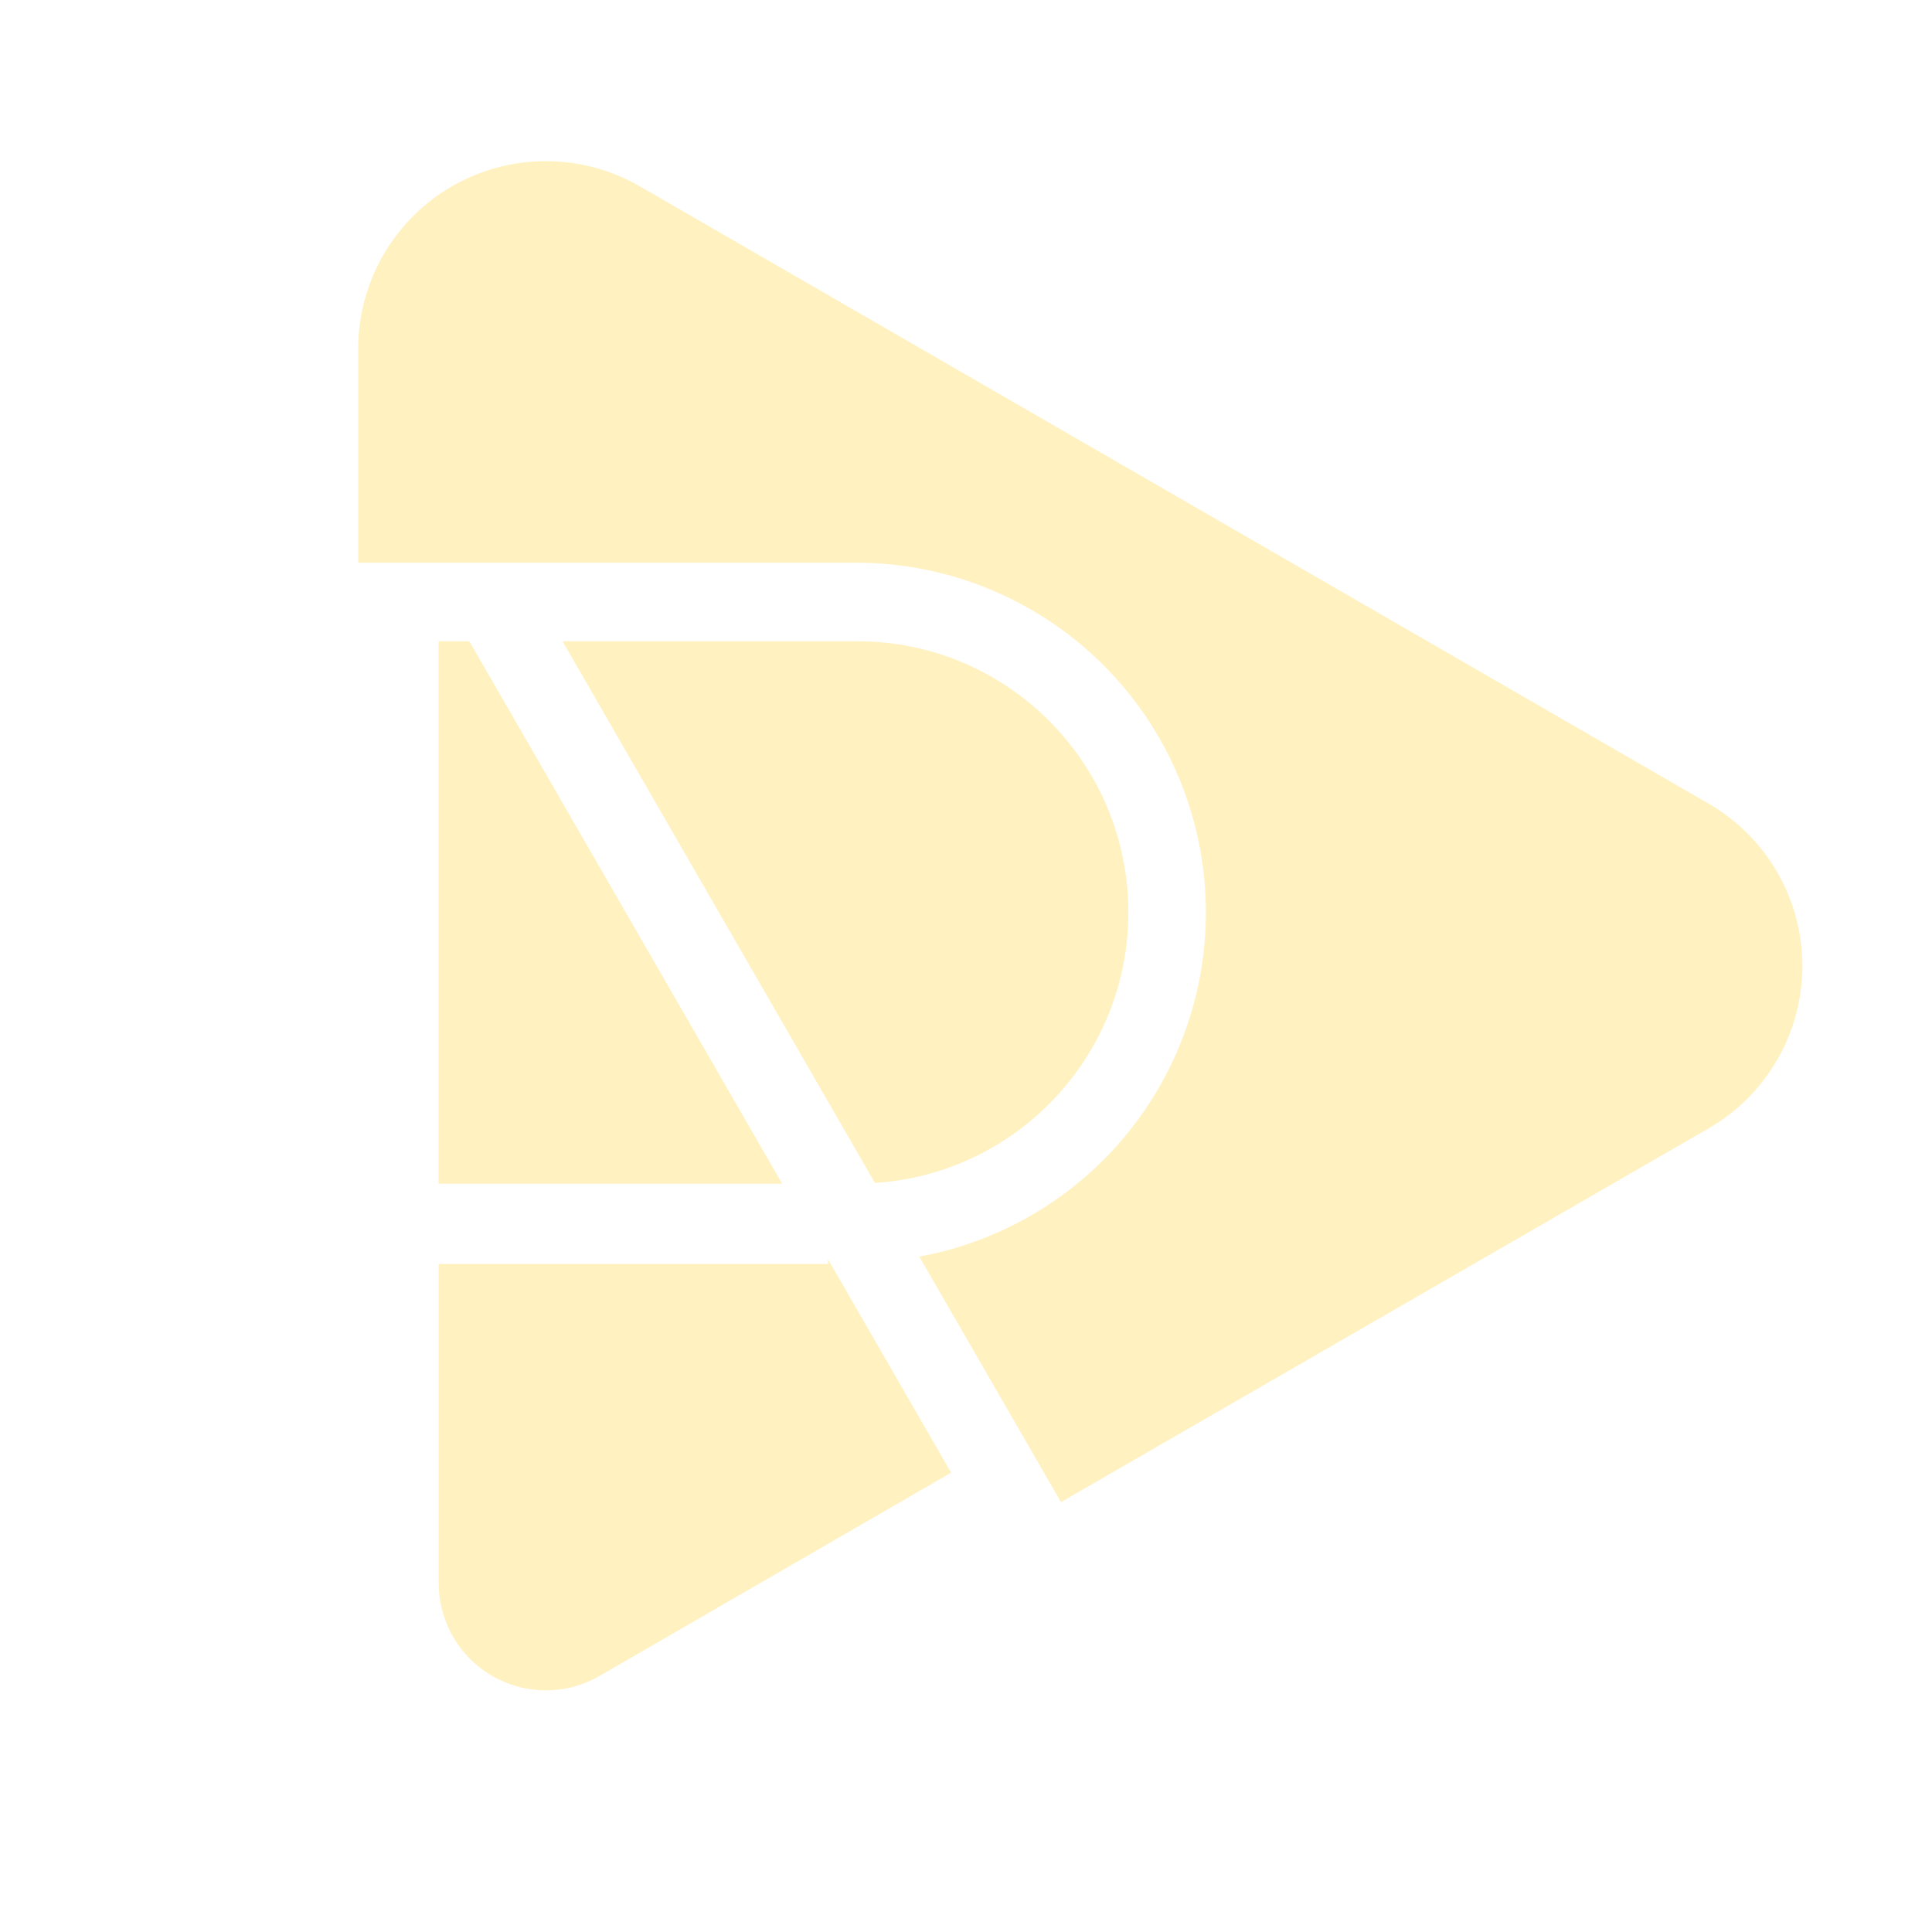
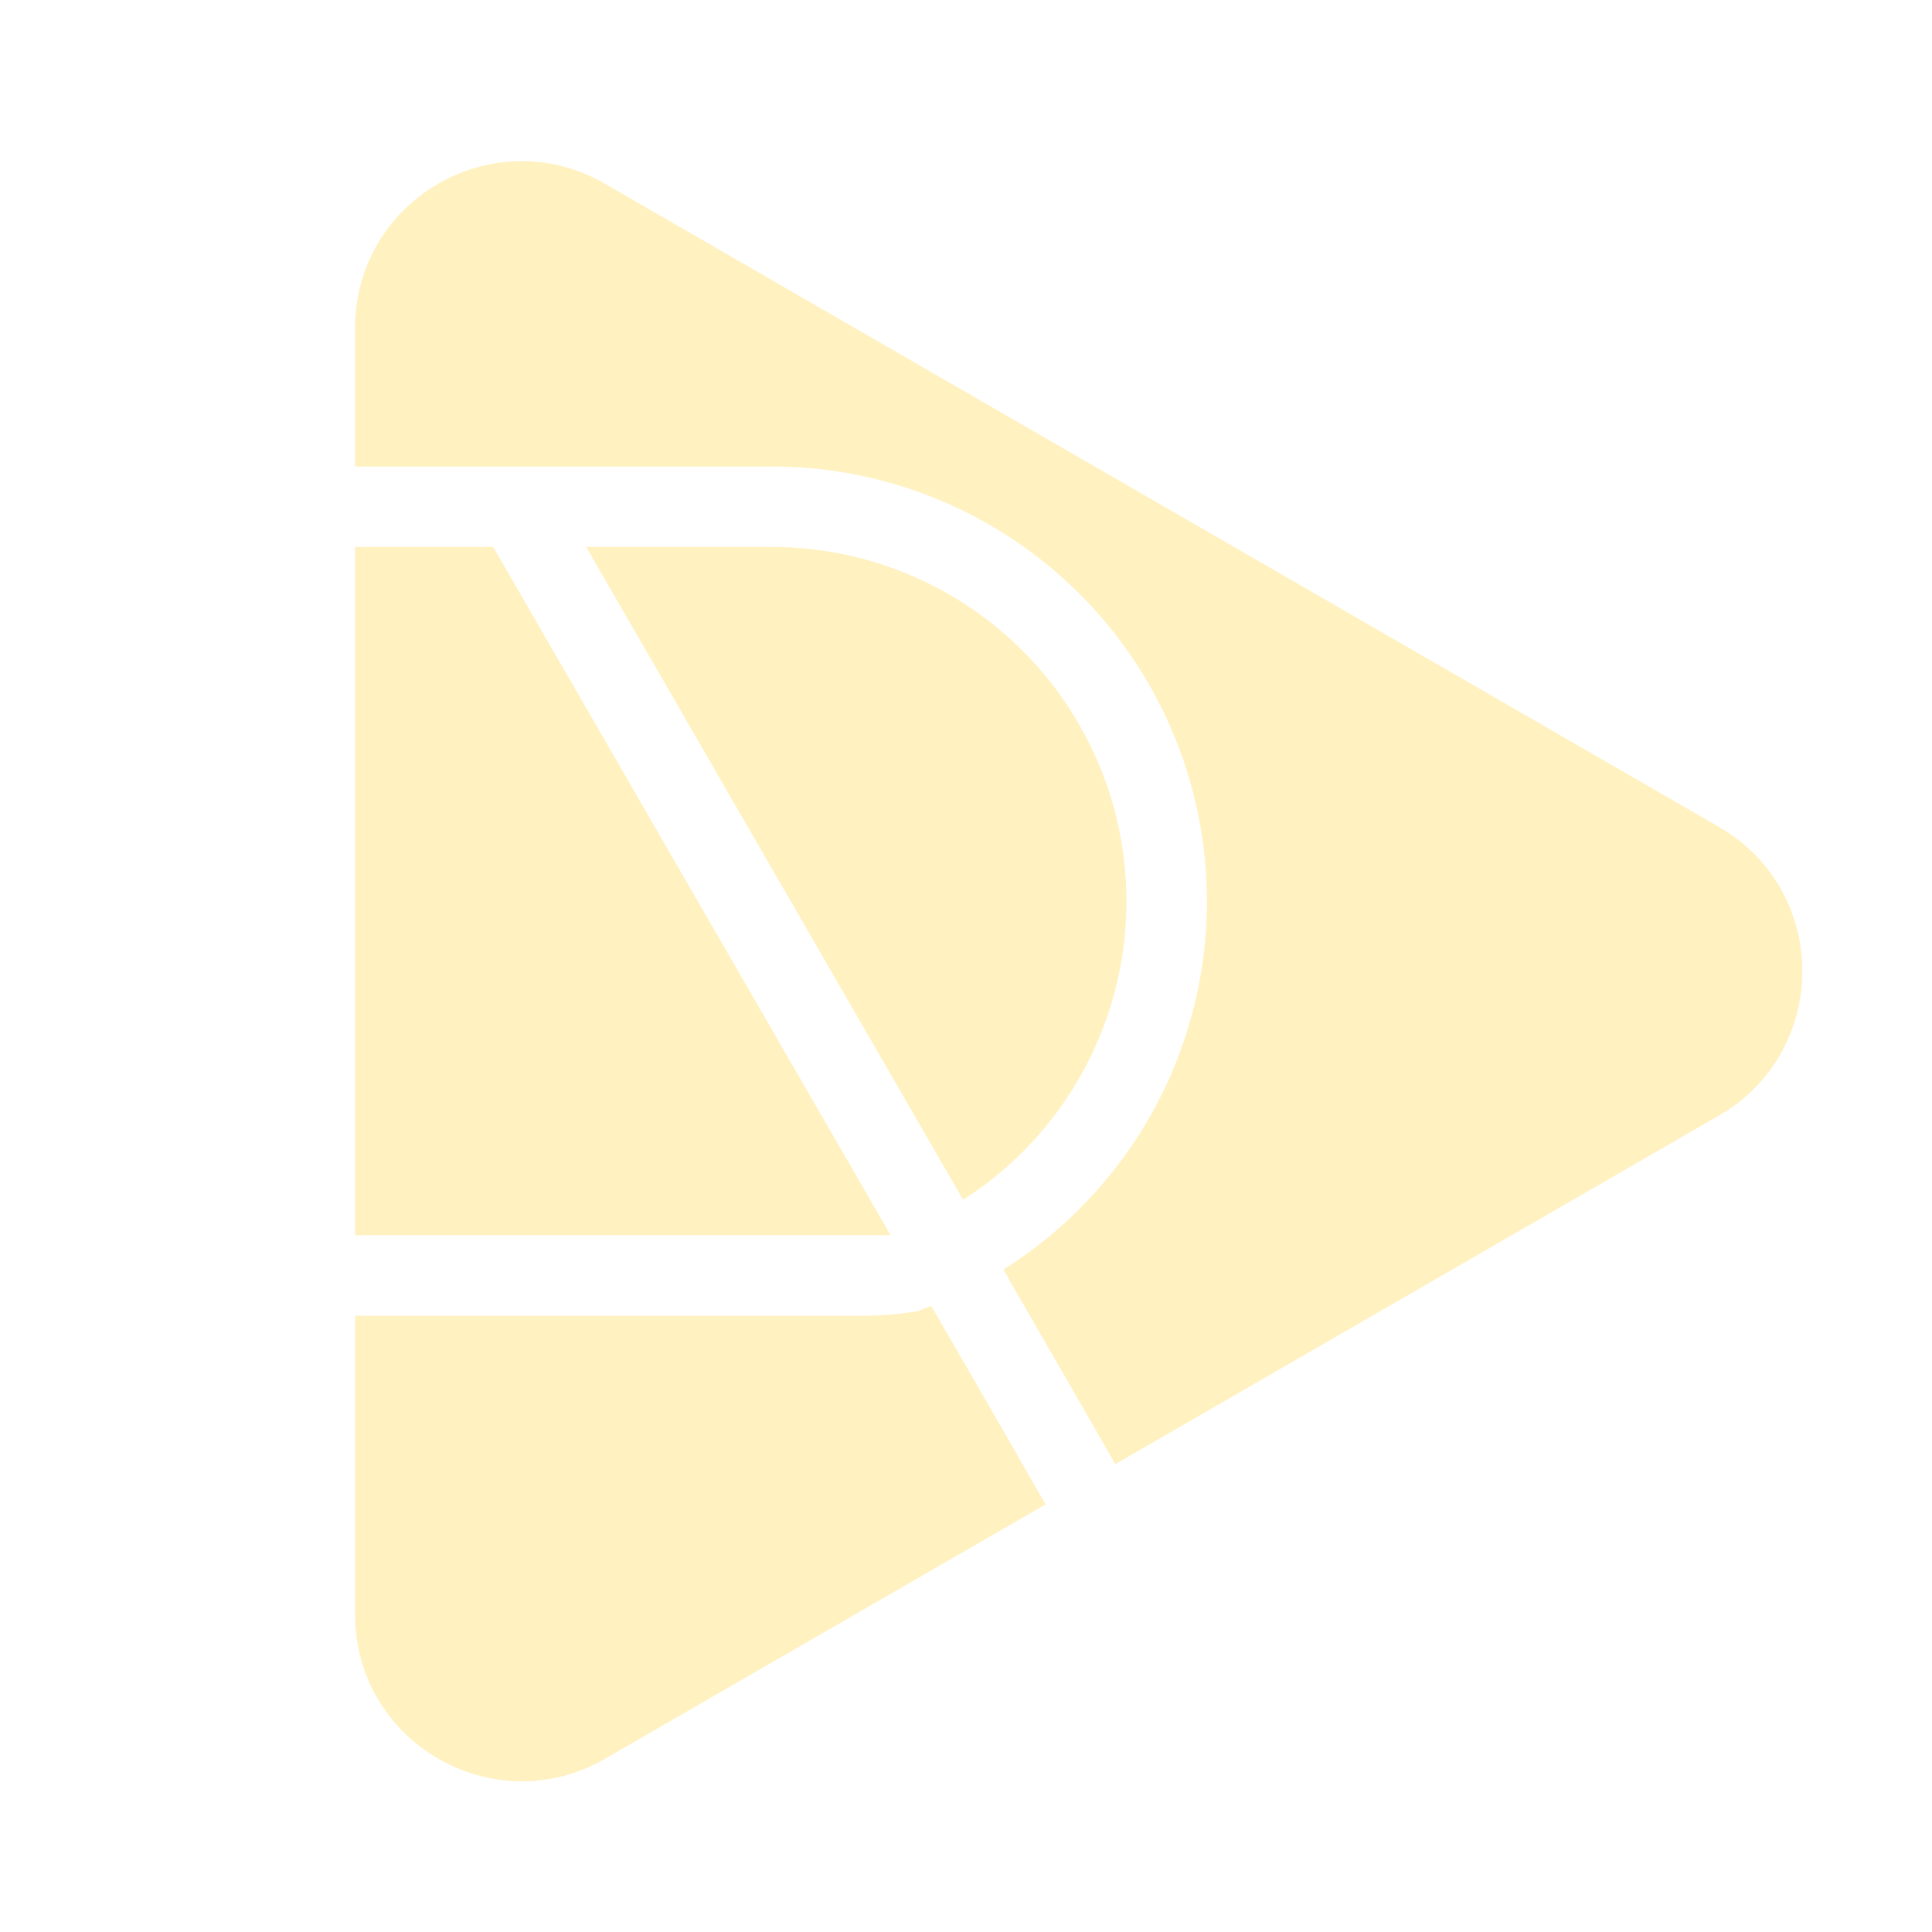
<svg xmlns="http://www.w3.org/2000/svg" width="24" height="24" viewBox="0 0 24 24" fill="none">
-   <path d="M21.22 14.02L13.18 18.66L11.42 15.61C12.487 15.414 13.442 14.826 14.097 13.962C14.752 13.097 15.061 12.019 14.962 10.939C14.863 9.859 14.364 8.855 13.562 8.124C12.761 7.394 11.715 6.989 10.63 6.99H4.45V4.33C4.45 3.922 4.558 3.521 4.762 3.167C4.967 2.813 5.26 2.52 5.613 2.315C5.967 2.111 6.368 2.002 6.776 2.002C7.184 2.001 7.586 2.107 7.94 2.31L21.22 9.98C21.576 10.184 21.871 10.478 22.076 10.833C22.282 11.188 22.39 11.59 22.39 12C22.39 12.41 22.282 12.812 22.076 13.167C21.871 13.522 21.576 13.816 21.22 14.02Z" fill="#FFF1C0" />
-   <path d="M5.817 7.966H5.45V14.702H9.713L5.833 7.973L5.817 7.966Z" fill="#FFF1C0" />
-   <path d="M10.869 14.695C12.626 14.582 14.017 13.12 14.017 11.334C14.017 9.474 12.509 7.966 10.649 7.966H6.988L10.869 14.695Z" fill="#FFF1C0" />
-   <path d="M5.45 7.99V14.702H9.713L5.842 7.99H5.45Z" fill="#FFF1C0" />
-   <path d="M5.45 15.702H10.287V15.645L11.815 18.294L7.443 20.822L7.441 20.823C7.239 20.939 7.011 20.999 6.778 20.998C6.545 20.998 6.316 20.936 6.114 20.819C5.913 20.703 5.745 20.535 5.628 20.333C5.512 20.131 5.45 19.902 5.45 19.669V15.702Z" fill="#FFF1C0" />
+   <path fill-rule="evenodd" clip-rule="evenodd" d="M21.353 10.272L7.514 2.282C6.134 1.485 4.411 2.481 4.411 4.075V5.795H9.591C10.301 5.795 11.003 5.935 11.659 6.207C12.314 6.478 12.91 6.876 13.411 7.378C13.913 7.879 14.311 8.475 14.582 9.13C14.854 9.786 14.993 10.488 14.993 11.198C14.993 12.314 14.647 13.402 14.003 14.313C13.589 14.899 13.065 15.393 12.465 15.771L12.532 15.888L12.53 15.888L13.462 17.503L13.855 18.188L21.353 13.858C22.734 13.061 22.734 11.069 21.353 10.272ZM11.964 14.904C12.441 14.599 12.857 14.204 13.187 13.736C13.711 12.994 13.993 12.107 13.993 11.197C13.993 10.619 13.88 10.047 13.658 9.513C13.437 8.979 13.113 8.493 12.704 8.085C12.295 7.676 11.81 7.352 11.276 7.131C10.742 6.909 10.17 6.795 9.591 6.795H7.282L11.964 14.904ZM6.127 6.795L11.064 15.345L11.063 15.345H4.411V6.795H6.127ZM4.411 16.345H10.726C10.951 16.345 11.175 16.326 11.397 16.288V16.288C11.455 16.267 11.512 16.245 11.569 16.223L12.595 18.001L12.989 18.688L7.516 21.848C6.136 22.645 4.411 21.649 4.411 20.055V16.345Z" fill="#FFF1C0" />
</svg>
